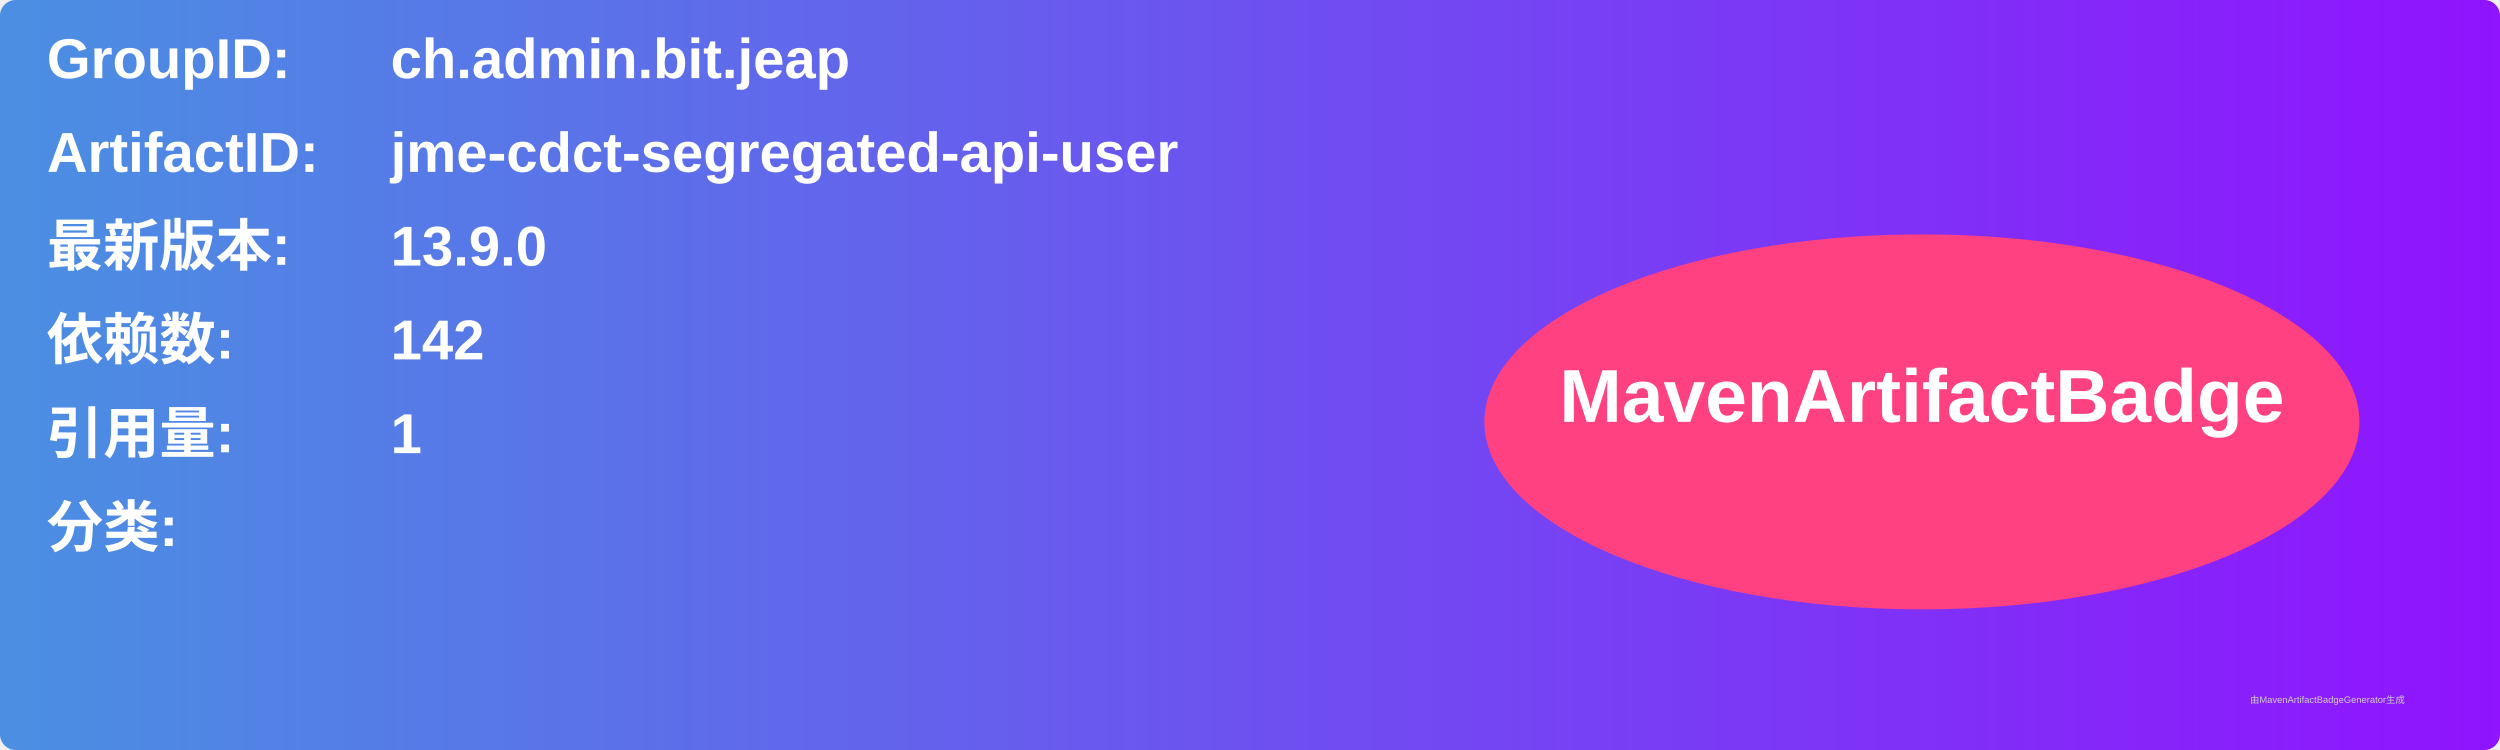
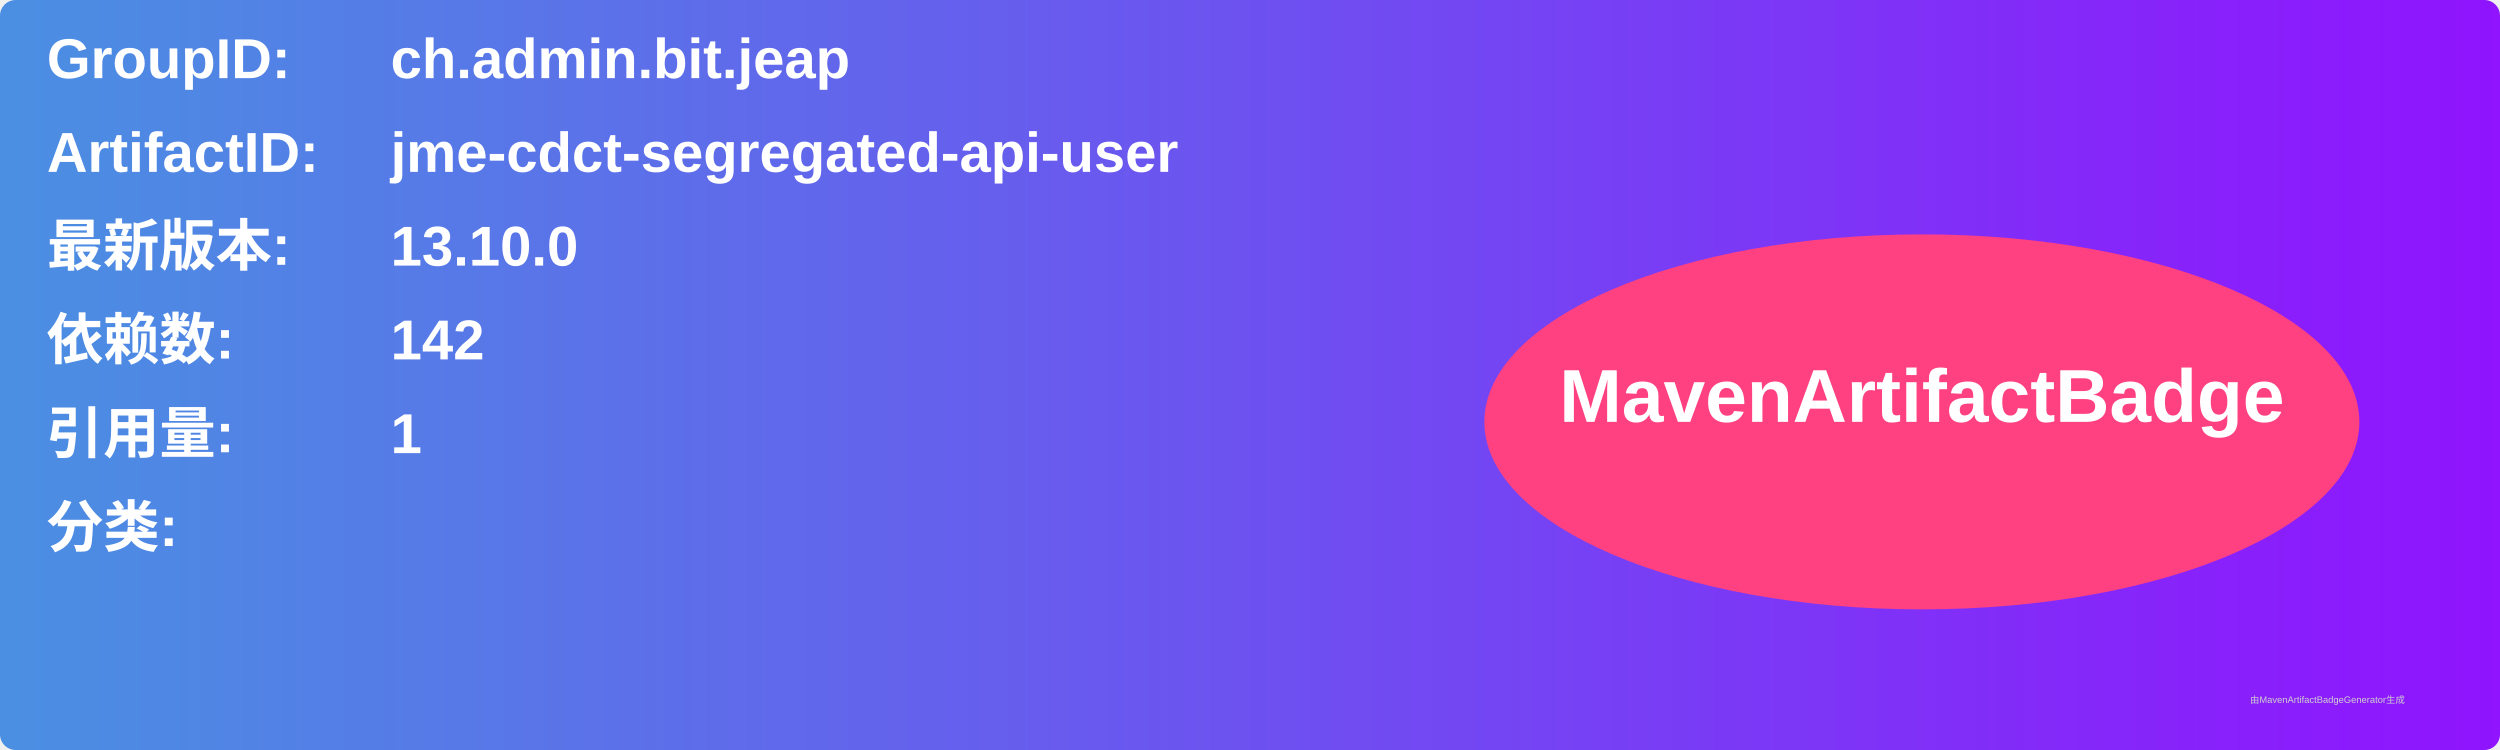
<svg xmlns="http://www.w3.org/2000/svg" width="800" height="240" viewBox="0 0 800 240">
  <linearGradient id="grad" x1="0%" y1="0%" x2="100%" y2="0%">
    <stop offset="0%" stop-color="#4a90e2" />
    <stop offset="100%" stop-color="#9013fe" />
  </linearGradient>
  <rect width="100%" height="100%" rx="5" ry="5" fill="url(#grad)" />
  <g transform="translate(15, 15)">
    <text x="0" y="10" font-family="Arial" font-size="18" fill="white" font-weight="bold" width="260">GroupID:</text>
    <text x="110" y="10" font-family="Arial" font-size="18" fill="white" font-weight="bold" width="460">ch.admin.bit.jeap</text>
    <text x="0" y="40" font-family="Arial" font-size="18" fill="white" font-weight="bold" width="260">ArtifactID:</text>
    <text x="110" y="40" font-family="Arial" font-size="18" fill="white" font-weight="bold" width="460">jme-cdct-segregated-api-user</text>
    <text x="0" y="70" font-family="Arial" font-size="18" fill="white" font-weight="bold">最新版本:</text>
    <text x="110" y="70" font-family="Arial" font-size="18" fill="white" font-weight="bold">
-       <tspan font-weight="bold">13.9.0</tspan>
+       <tspan font-weight="bold">13.10.0</tspan>
    </text>
    <text x="0" y="100" font-family="Arial" font-size="18" fill="white" font-weight="bold">依赖数: </text>
    <text x="110" y="100" font-family="Arial" font-size="18" fill="white">
      <tspan font-weight="bold">142</tspan>
    </text>
    <text x="0" y="130" font-family="Arial" font-size="18" fill="white" font-weight="bold">引用量: </text>
    <text x="110" y="130" font-family="Arial" font-size="18" fill="white">
      <tspan font-weight="bold">1</tspan>
    </text>
    <text x="0" y="160" font-family="Arial" font-size="18" fill="white" font-weight="bold">分类:</text>
    <text x="10" y="190" font-family="Arial" font-size="10" fill="white">
      <tspan font-weight="bold" />
    </text>
    <ellipse cx="600" cy="120" rx="140" ry="60" fill="#ff4081" />
    <text x="600" y="120" text-anchor="middle" font-family="Arial" font-size="24" fill="white" font-weight="bold">MavenArtifactBadge</text>
  </g>
  <text x="720" y="225" font-family="Arial" font-size="3" fill="#d0d0d0">由MavenArtifactBadgeGenerator生成</text>
</svg>
